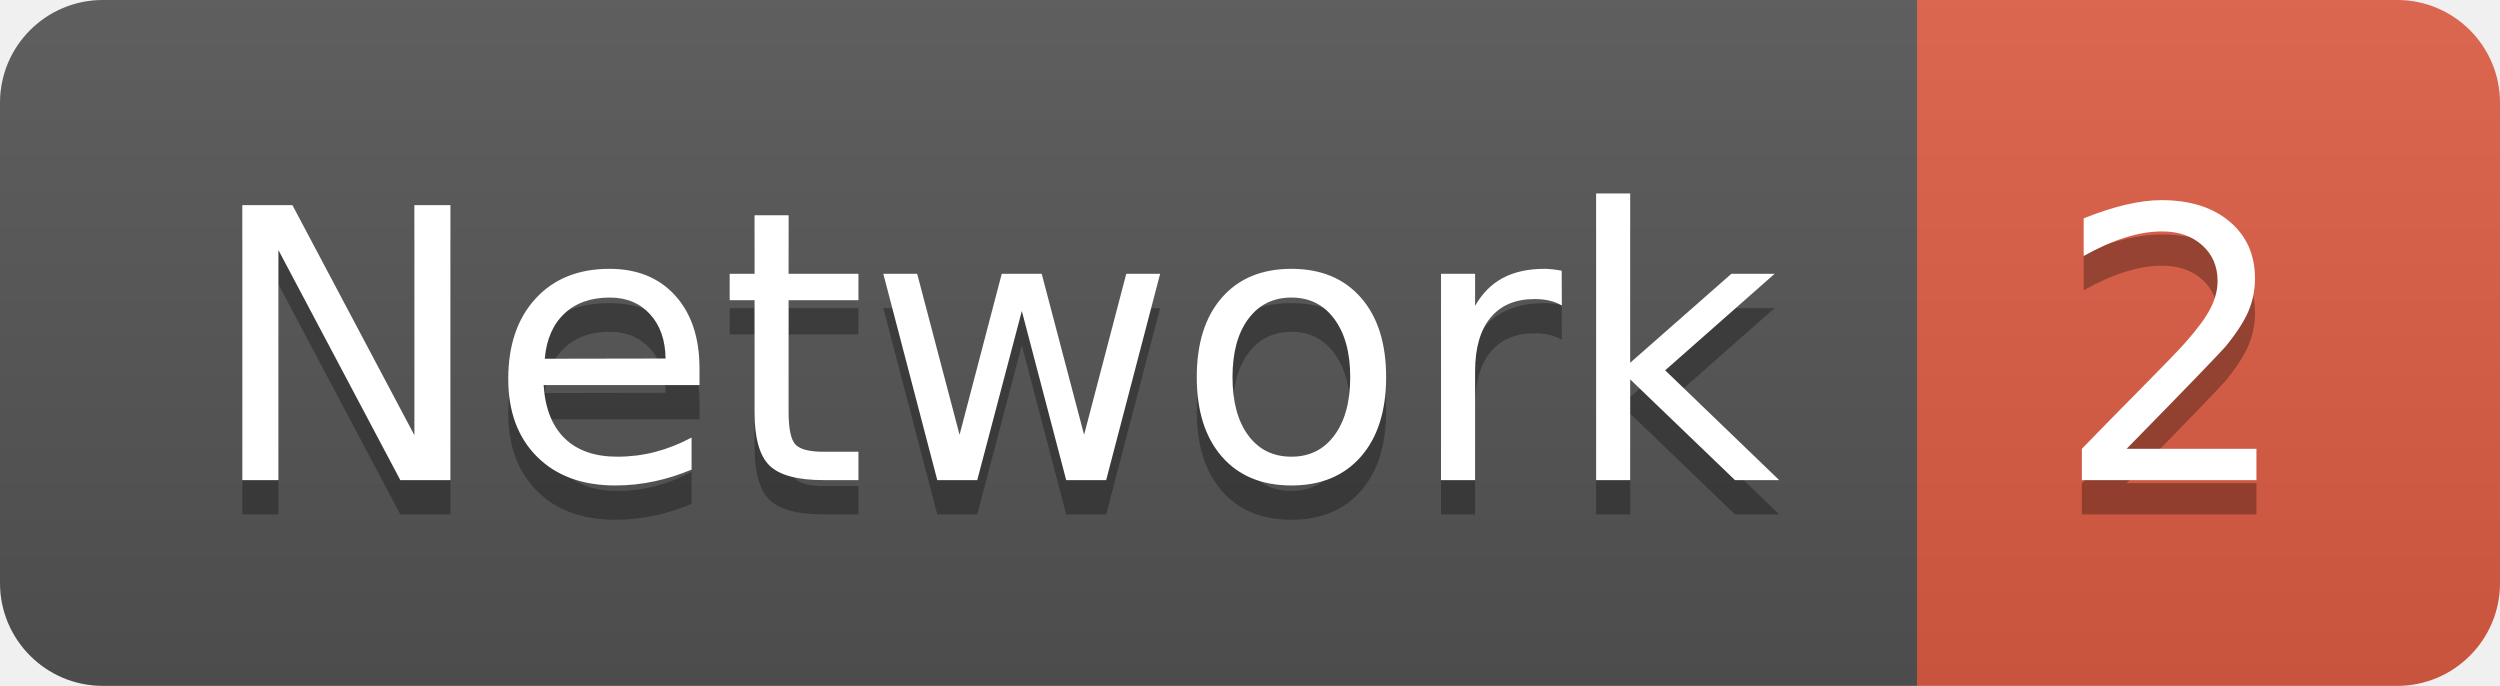
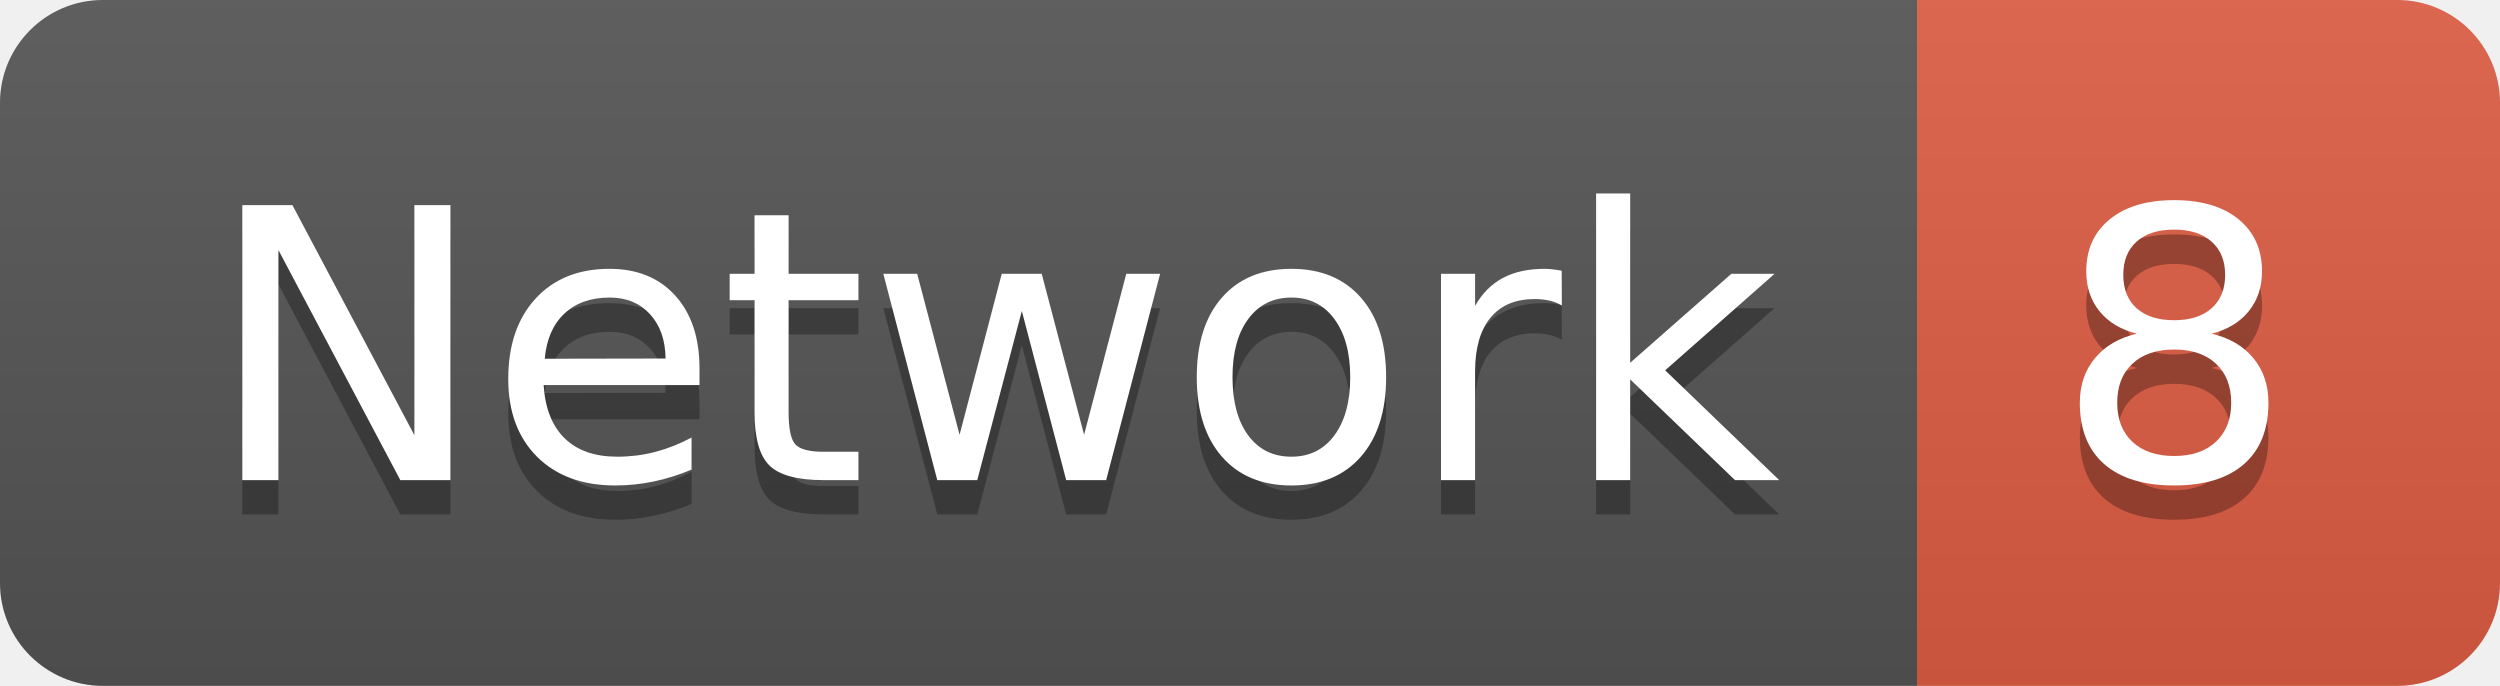
<svg xmlns="http://www.w3.org/2000/svg" width="72.9" height="20">
  <linearGradient id="smooth" x2="0" y2="100%">
    <stop offset="0" stop-color="#bbb" stop-opacity=".1" />
    <stop offset="1" stop-opacity=".1" />
  </linearGradient>
  <clipPath id="round">
    <rect width="72.9" height="20" rx="3" fill="#fff" />
  </clipPath>
  <g clip-path="url(#round)">
    <rect width="55.9" height="20" fill="#555" />
    <rect x="55.9" width="17.0" height="20" fill="#e05d44" />
    <rect width="72.9" height="20" fill="url(#smooth)" />
  </g>
  <g fill="#fff" text-anchor="middle" font-family="DejaVu Sans,Verdana,Geneva,sans-serif" font-size="110">
    <text x="289.5" y="150" fill="#010101" fill-opacity=".3" transform="scale(0.1)" textLength="459.0" lengthAdjust="spacing">Network</text>
    <text x="289.5" y="140" transform="scale(0.1)" textLength="459.0" lengthAdjust="spacing">Network</text>
-     <text x="634.0" y="150" fill="#010101" fill-opacity=".3" transform="scale(0.1)" textLength="70.0" lengthAdjust="spacing">2</text>
-     <text x="634.0" y="140" transform="scale(0.1)" textLength="70.0" lengthAdjust="spacing">2</text>
+     <text x="634.0" y="150" fill="#010101" fill-opacity=".3" transform="scale(0.1)" textLength="70.0" lengthAdjust="spacing">8</text>
+     <text x="634.0" y="140" transform="scale(0.1)" textLength="70.0" lengthAdjust="spacing">8</text>
  </g>
</svg>
